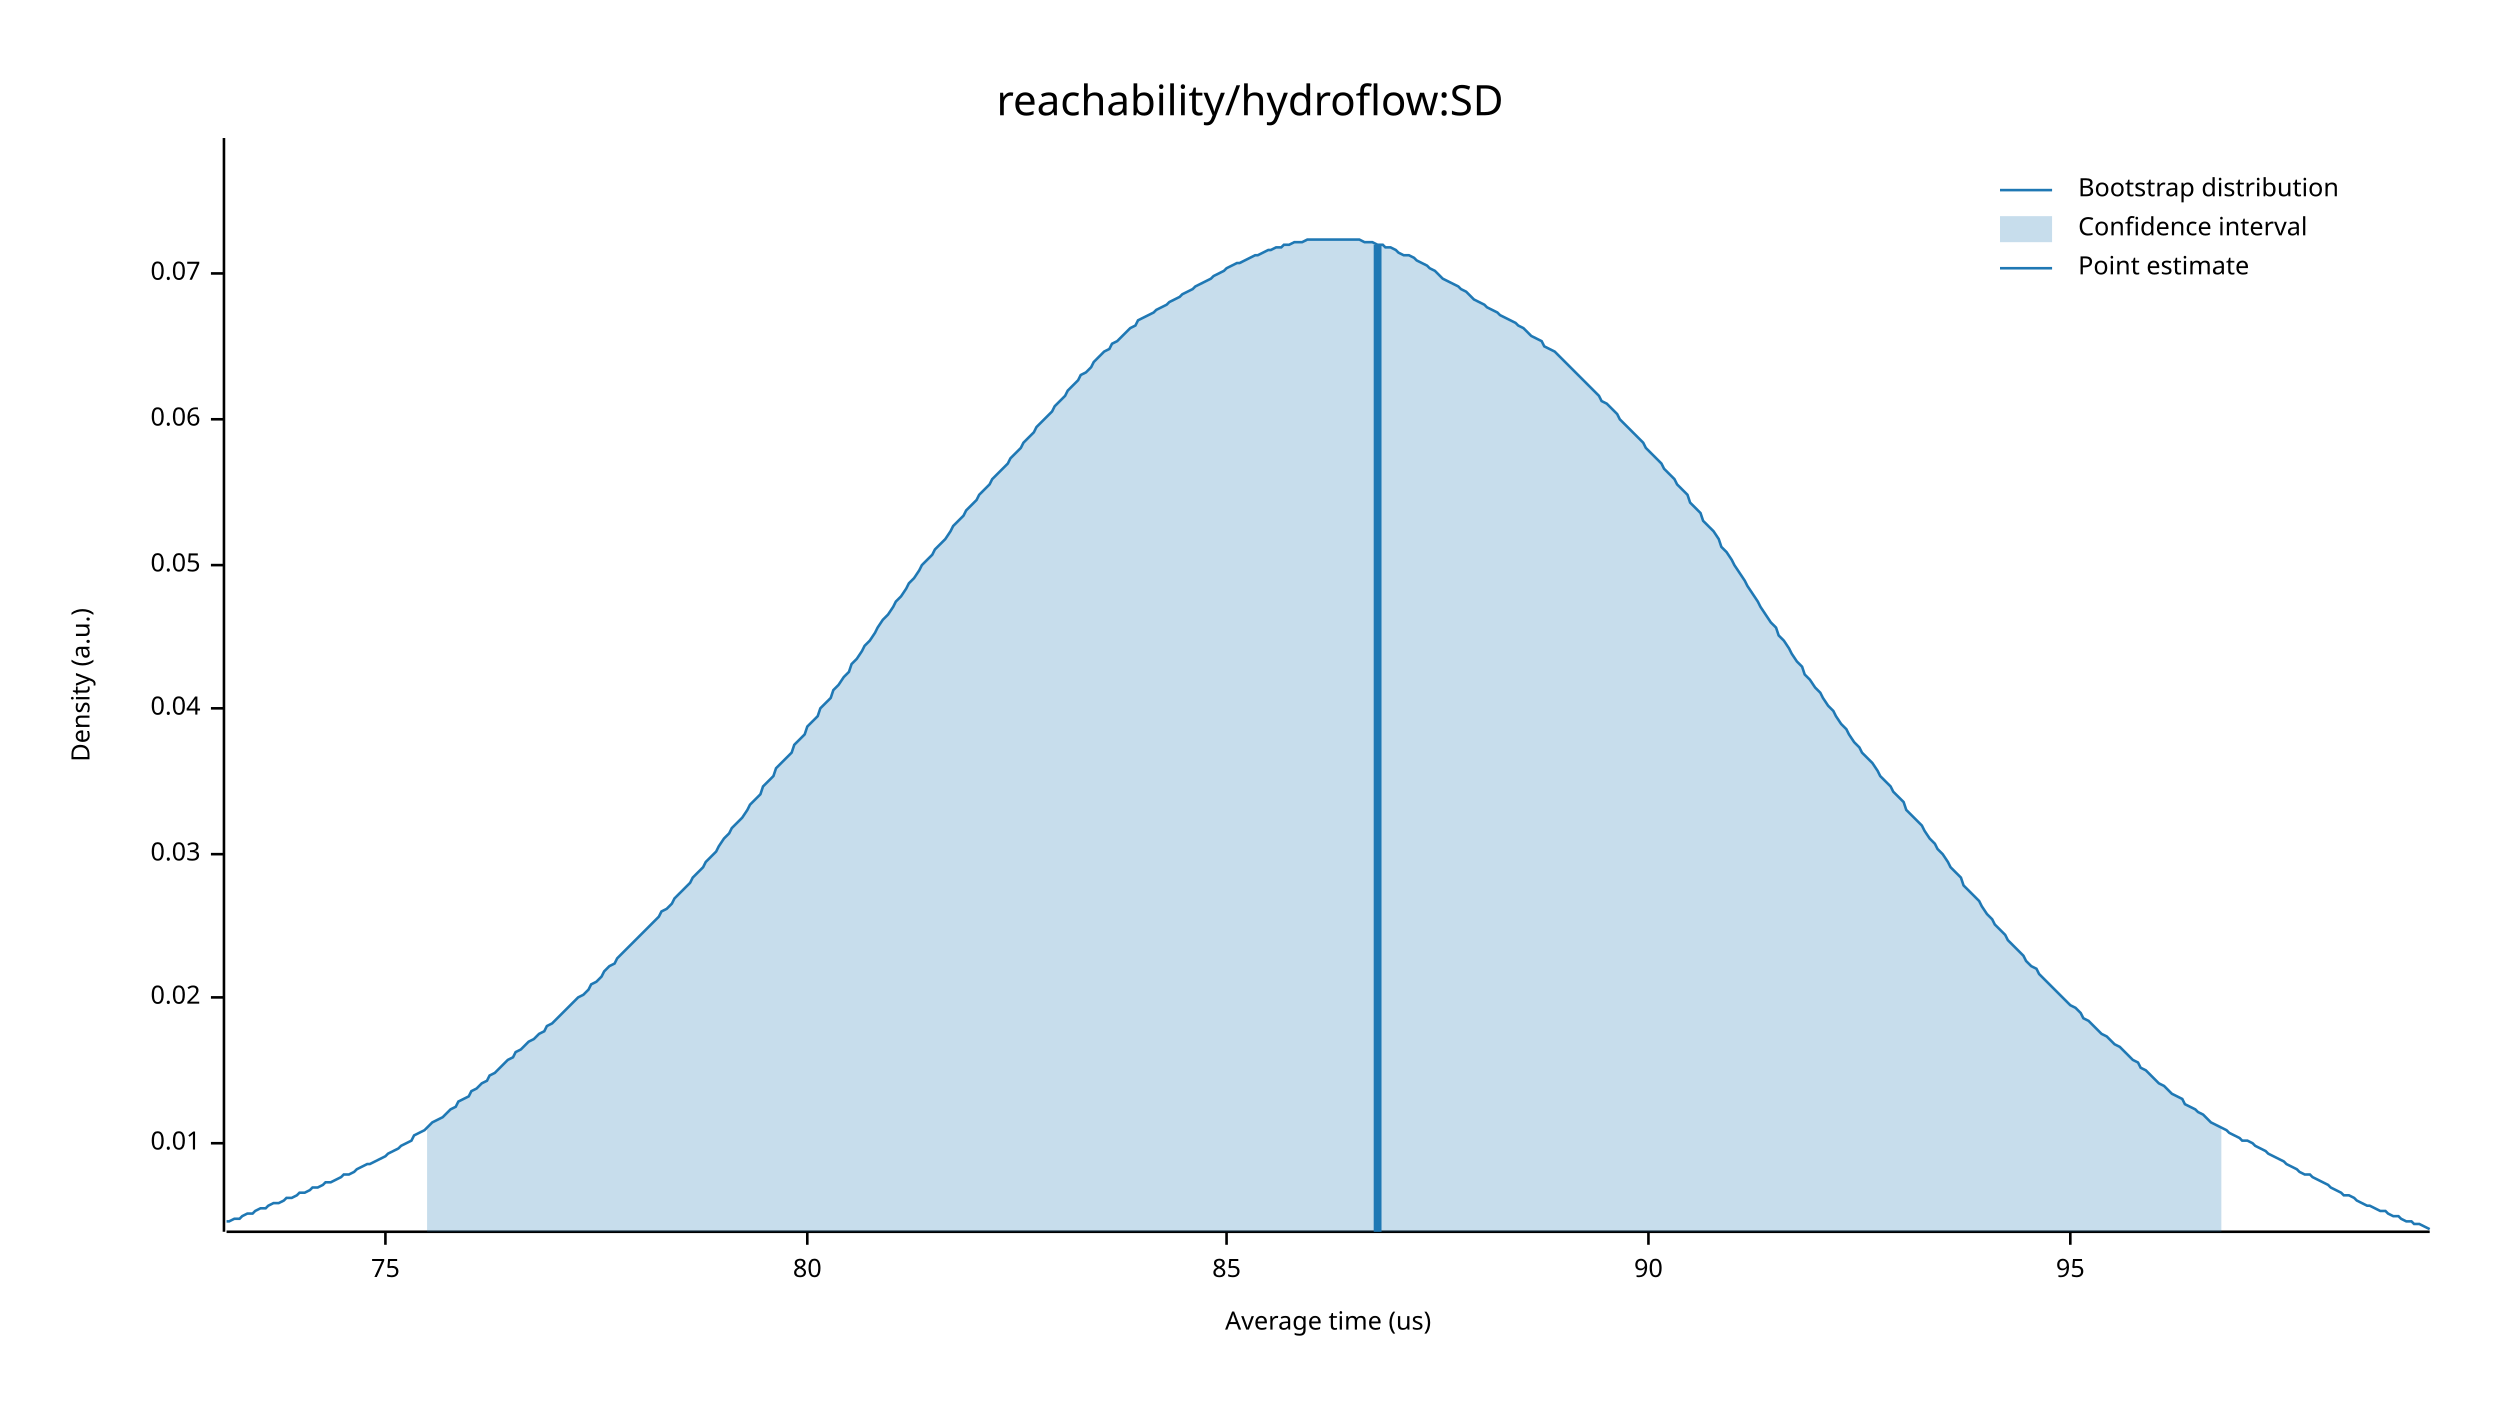
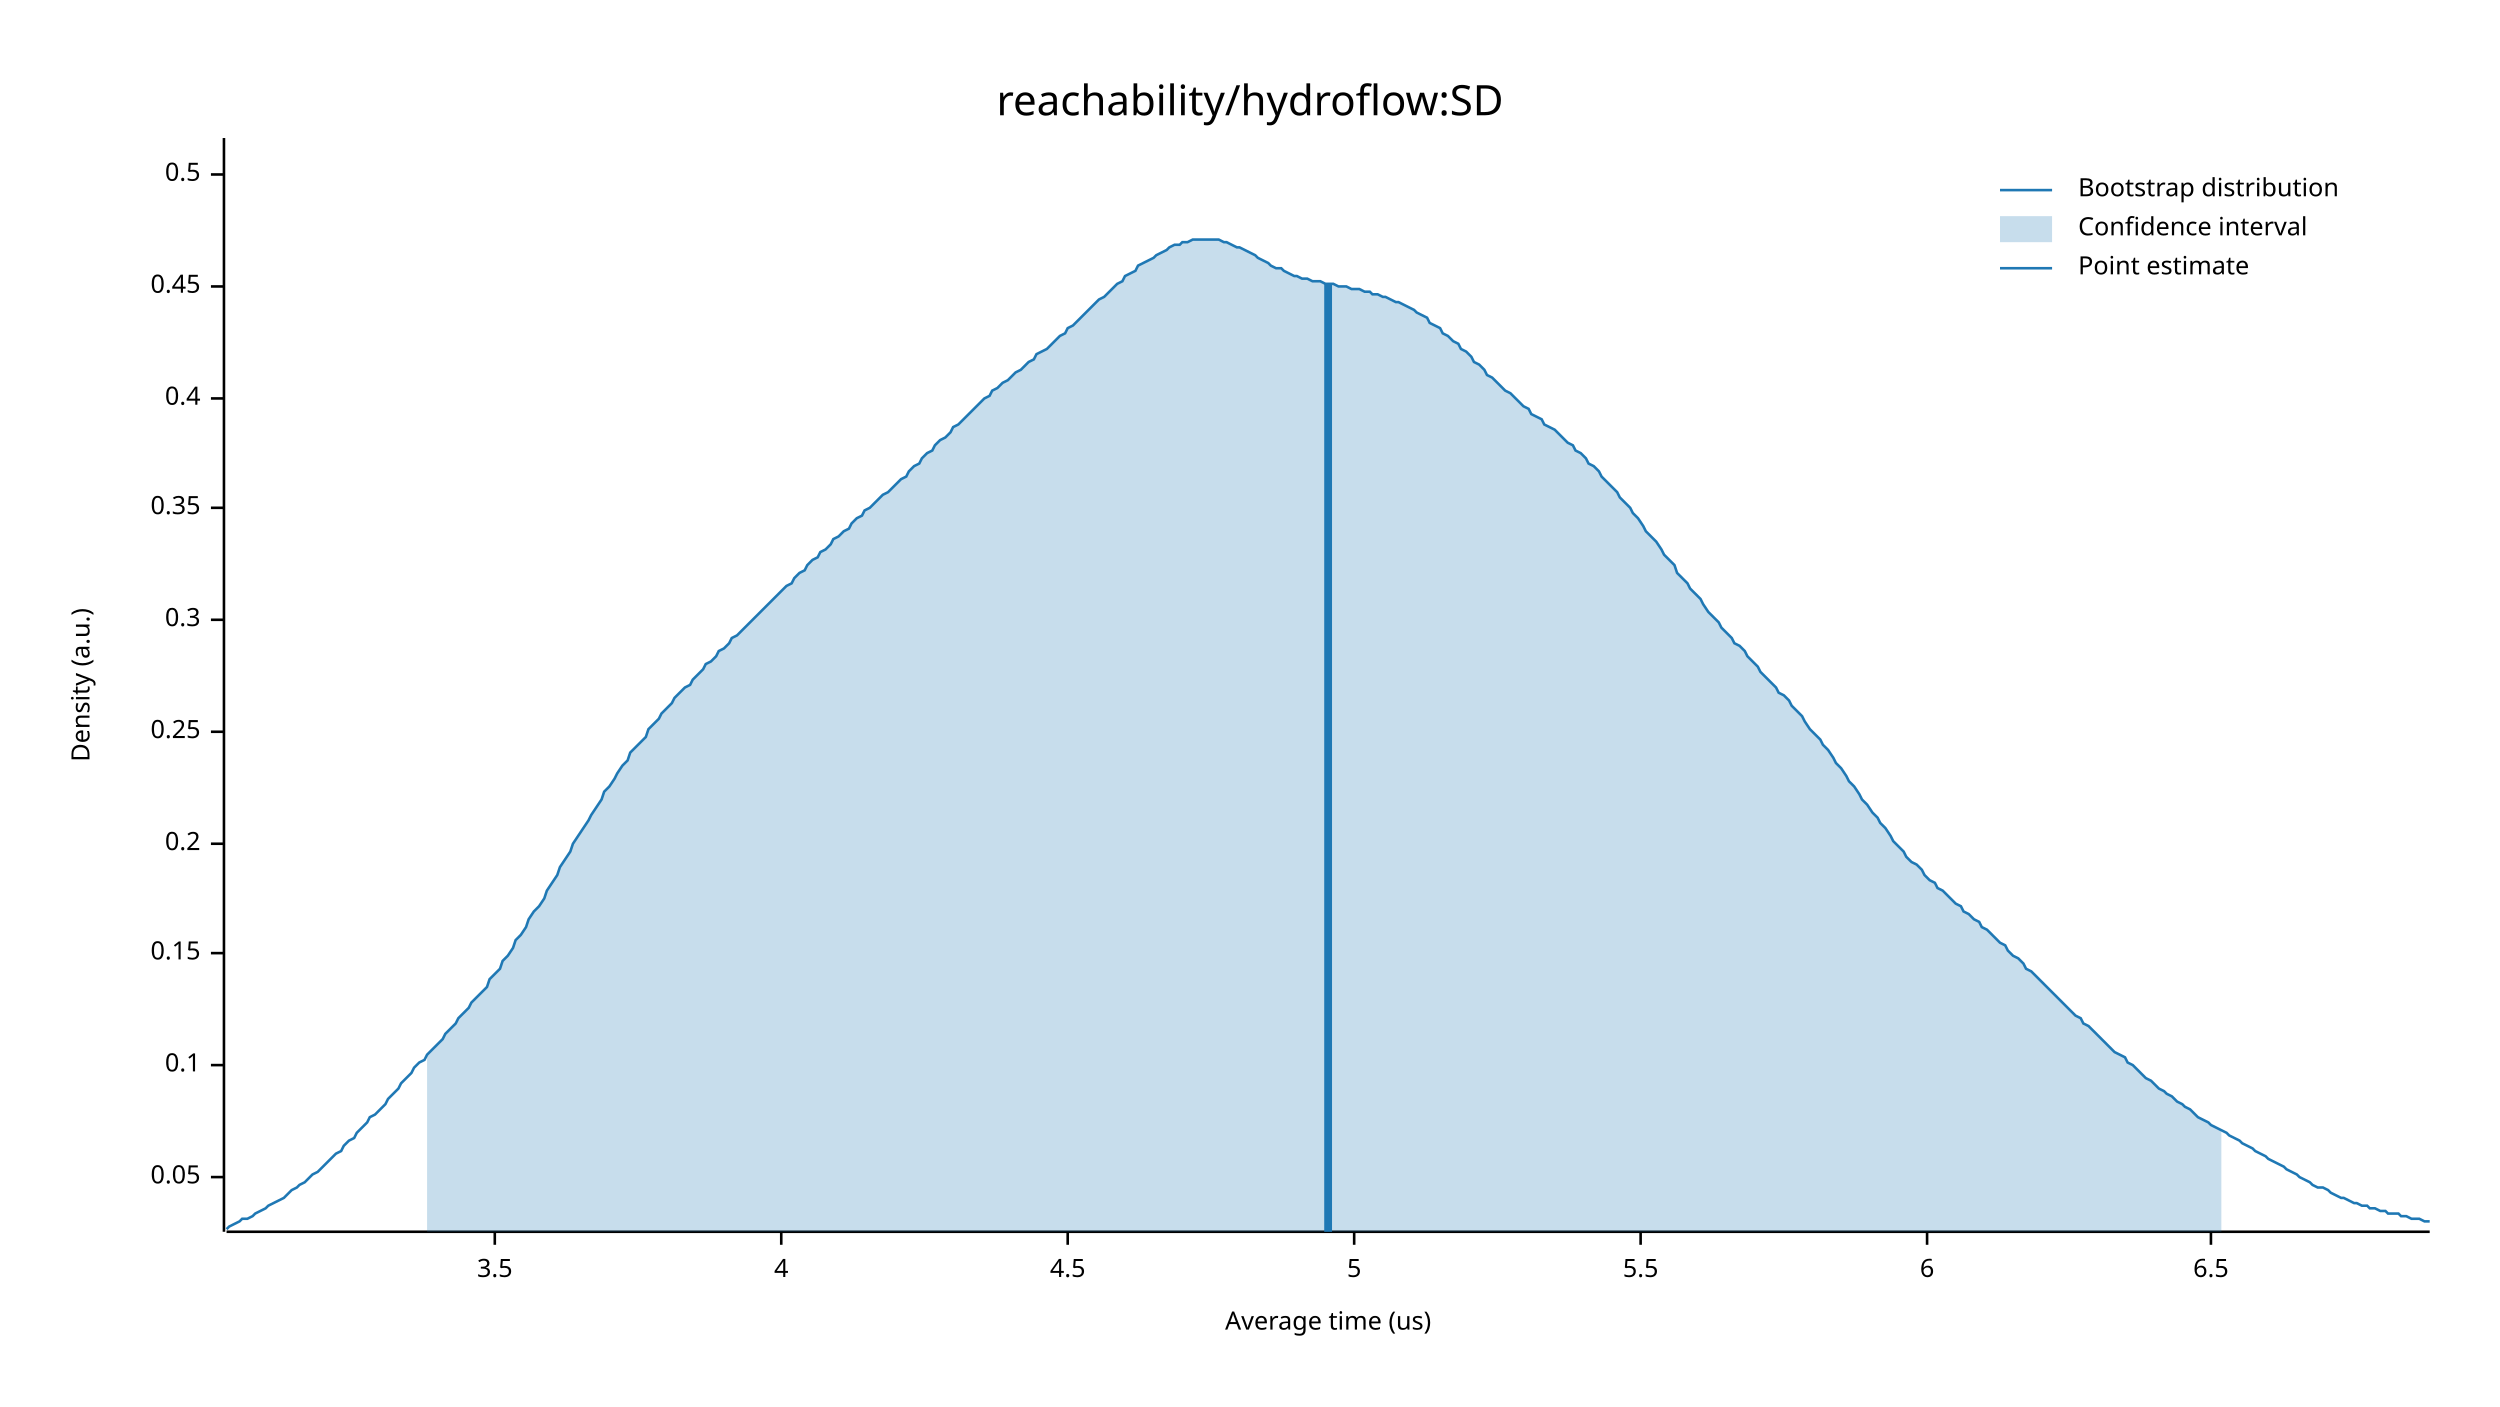
<svg xmlns="http://www.w3.org/2000/svg" width="960" height="540" viewBox="0 0 960 540">
  <text x="480" y="32" dy="0.76em" text-anchor="middle" font-family="sans-serif" font-size="16.129" opacity="1" fill="#000000">
reachability/hydroflow:SD
</text>
  <text x="27" y="263" dy="0.76em" text-anchor="middle" font-family="sans-serif" font-size="9.677" opacity="1" fill="#000000" transform="rotate(270, 27, 263)">
Density (a.u.)
</text>
  <text x="510" y="513" dy="-0.5ex" text-anchor="middle" font-family="sans-serif" font-size="9.677" opacity="1" fill="#000000">
Average time (us)
</text>
  <polyline fill="none" opacity="1" stroke="#000000" stroke-width="1" points="86,53 86,473 " />
-   <text x="77" y="439" dy="0.5ex" text-anchor="end" font-family="sans-serif" font-size="9.677" opacity="1" fill="#000000">
- 0.01
- </text>
-   <polyline fill="none" opacity="1" stroke="#000000" stroke-width="1" points="81,439 86,439 " />
-   <text x="77" y="383" dy="0.5ex" text-anchor="end" font-family="sans-serif" font-size="9.677" opacity="1" fill="#000000">
- 0.02
- </text>
-   <polyline fill="none" opacity="1" stroke="#000000" stroke-width="1" points="81,383 86,383 " />
-   <text x="77" y="328" dy="0.5ex" text-anchor="end" font-family="sans-serif" font-size="9.677" opacity="1" fill="#000000">
- 0.03
- </text>
-   <polyline fill="none" opacity="1" stroke="#000000" stroke-width="1" points="81,328 86,328 " />
-   <text x="77" y="272" dy="0.5ex" text-anchor="end" font-family="sans-serif" font-size="9.677" opacity="1" fill="#000000">
- 0.04
- </text>
-   <polyline fill="none" opacity="1" stroke="#000000" stroke-width="1" points="81,272 86,272 " />
-   <text x="77" y="217" dy="0.5ex" text-anchor="end" font-family="sans-serif" font-size="9.677" opacity="1" fill="#000000">
+   <text x="77" y="452" dy="0.5ex" text-anchor="end" font-family="sans-serif" font-size="9.677" opacity="1" fill="#000000">
0.05
</text>
-   <polyline fill="none" opacity="1" stroke="#000000" stroke-width="1" points="81,217 86,217 " />
-   <text x="77" y="161" dy="0.5ex" text-anchor="end" font-family="sans-serif" font-size="9.677" opacity="1" fill="#000000">
- 0.06
+   <polyline fill="none" opacity="1" stroke="#000000" stroke-width="1" points="81,452 86,452 " />
+   <text x="77" y="409" dy="0.5ex" text-anchor="end" font-family="sans-serif" font-size="9.677" opacity="1" fill="#000000">
+ 0.1
</text>
-   <polyline fill="none" opacity="1" stroke="#000000" stroke-width="1" points="81,161 86,161 " />
-   <text x="77" y="105" dy="0.5ex" text-anchor="end" font-family="sans-serif" font-size="9.677" opacity="1" fill="#000000">
- 0.07
+   <polyline fill="none" opacity="1" stroke="#000000" stroke-width="1" points="81,409 86,409 " />
+   <text x="77" y="366" dy="0.5ex" text-anchor="end" font-family="sans-serif" font-size="9.677" opacity="1" fill="#000000">
+ 0.15
</text>
-   <polyline fill="none" opacity="1" stroke="#000000" stroke-width="1" points="81,105 86,105 " />
+   <polyline fill="none" opacity="1" stroke="#000000" stroke-width="1" points="81,366 86,366 " />
+   <text x="77" y="324" dy="0.5ex" text-anchor="end" font-family="sans-serif" font-size="9.677" opacity="1" fill="#000000">
+ 0.2
+ </text>
+   <polyline fill="none" opacity="1" stroke="#000000" stroke-width="1" points="81,324 86,324 " />
+   <text x="77" y="281" dy="0.5ex" text-anchor="end" font-family="sans-serif" font-size="9.677" opacity="1" fill="#000000">
+ 0.25
+ </text>
+   <polyline fill="none" opacity="1" stroke="#000000" stroke-width="1" points="81,281 86,281 " />
+   <text x="77" y="238" dy="0.5ex" text-anchor="end" font-family="sans-serif" font-size="9.677" opacity="1" fill="#000000">
+ 0.3
+ </text>
+   <polyline fill="none" opacity="1" stroke="#000000" stroke-width="1" points="81,238 86,238 " />
+   <text x="77" y="195" dy="0.5ex" text-anchor="end" font-family="sans-serif" font-size="9.677" opacity="1" fill="#000000">
+ 0.35
+ </text>
+   <polyline fill="none" opacity="1" stroke="#000000" stroke-width="1" points="81,195 86,195 " />
+   <text x="77" y="153" dy="0.5ex" text-anchor="end" font-family="sans-serif" font-size="9.677" opacity="1" fill="#000000">
+ 0.4
+ </text>
+   <polyline fill="none" opacity="1" stroke="#000000" stroke-width="1" points="81,153 86,153 " />
+   <text x="77" y="110" dy="0.5ex" text-anchor="end" font-family="sans-serif" font-size="9.677" opacity="1" fill="#000000">
+ 0.45
+ </text>
+   <polyline fill="none" opacity="1" stroke="#000000" stroke-width="1" points="81,110 86,110 " />
+   <text x="77" y="67" dy="0.5ex" text-anchor="end" font-family="sans-serif" font-size="9.677" opacity="1" fill="#000000">
+ 0.5
+ </text>
+   <polyline fill="none" opacity="1" stroke="#000000" stroke-width="1" points="81,67 86,67 " />
  <polyline fill="none" opacity="1" stroke="#000000" stroke-width="1" points="87,473 933,473 " />
-   <text x="148" y="483" dy="0.76em" text-anchor="middle" font-family="sans-serif" font-size="9.677" opacity="1" fill="#000000">
- 75
+   <text x="190" y="483" dy="0.76em" text-anchor="middle" font-family="sans-serif" font-size="9.677" opacity="1" fill="#000000">
+ 3.5
</text>
-   <polyline fill="none" opacity="1" stroke="#000000" stroke-width="1" points="148,473 148,478 " />
-   <text x="310" y="483" dy="0.76em" text-anchor="middle" font-family="sans-serif" font-size="9.677" opacity="1" fill="#000000">
- 80
+   <polyline fill="none" opacity="1" stroke="#000000" stroke-width="1" points="190,473 190,478 " />
+   <text x="300" y="483" dy="0.76em" text-anchor="middle" font-family="sans-serif" font-size="9.677" opacity="1" fill="#000000">
+ 4
</text>
-   <polyline fill="none" opacity="1" stroke="#000000" stroke-width="1" points="310,473 310,478 " />
-   <text x="471" y="483" dy="0.76em" text-anchor="middle" font-family="sans-serif" font-size="9.677" opacity="1" fill="#000000">
- 85
+   <polyline fill="none" opacity="1" stroke="#000000" stroke-width="1" points="300,473 300,478 " />
+   <text x="410" y="483" dy="0.76em" text-anchor="middle" font-family="sans-serif" font-size="9.677" opacity="1" fill="#000000">
+ 4.5
</text>
-   <polyline fill="none" opacity="1" stroke="#000000" stroke-width="1" points="471,473 471,478 " />
-   <text x="633" y="483" dy="0.76em" text-anchor="middle" font-family="sans-serif" font-size="9.677" opacity="1" fill="#000000">
- 90
+   <polyline fill="none" opacity="1" stroke="#000000" stroke-width="1" points="410,473 410,478 " />
+   <text x="520" y="483" dy="0.76em" text-anchor="middle" font-family="sans-serif" font-size="9.677" opacity="1" fill="#000000">
+ 5
</text>
-   <polyline fill="none" opacity="1" stroke="#000000" stroke-width="1" points="633,473 633,478 " />
-   <text x="795" y="483" dy="0.76em" text-anchor="middle" font-family="sans-serif" font-size="9.677" opacity="1" fill="#000000">
- 95
+   <polyline fill="none" opacity="1" stroke="#000000" stroke-width="1" points="520,473 520,478 " />
+   <text x="630" y="483" dy="0.76em" text-anchor="middle" font-family="sans-serif" font-size="9.677" opacity="1" fill="#000000">
+ 5.5
</text>
-   <polyline fill="none" opacity="1" stroke="#000000" stroke-width="1" points="795,473 795,478 " />
-   <polyline fill="none" opacity="1" stroke="#1F78B4" stroke-width="1" points="87,469 88,469 90,468 92,468 93,467 95,466 97,466 98,465 100,464 102,464 103,463 105,462 107,462 109,461 110,460 112,460 114,459 115,458 117,458 119,457 120,456 122,456 124,455 125,454 127,454 129,453 131,452 132,451 134,451 136,450 137,449 139,448 141,447 142,447 144,446 146,445 148,444 149,443 151,442 153,441 154,440 156,439 158,438 159,436 161,435 163,434 164,433 166,431 168,430 170,429 171,428 173,426 175,425 176,423 178,422 180,421 181,419 183,418 185,416 187,415 188,413 190,412 192,410 193,409 195,407 197,406 198,404 200,403 202,401 203,400 205,399 207,397 209,396 210,394 212,393 214,391 215,390 217,388 219,386 220,385 222,383 224,382 226,380 227,378 229,377 231,375 232,373 234,371 236,370 237,368 239,366 241,364 242,363 244,361 246,359 248,357 249,356 251,354 253,352 254,350 256,349 258,347 259,345 261,343 263,341 265,339 266,337 268,335 270,333 271,331 273,329 275,327 276,325 278,322 280,320 281,318 283,316 285,314 287,311 288,309 290,307 292,305 293,302 295,300 297,298 298,295 300,293 302,291 304,289 305,286 307,284 309,282 310,279 312,277 314,275 315,272 317,270 319,268 320,265 322,263 324,260 326,258 327,255 329,253 331,250 332,248 334,246 336,243 337,241 339,238 341,236 343,233 344,231 346,229 348,226 349,224 351,222 353,219 354,217 356,215 358,213 359,211 361,209 363,207 365,204 366,202 368,200 370,198 371,196 373,194 375,192 376,190 378,188 380,186 381,184 383,182 385,180 387,178 388,176 390,174 392,172 393,170 395,168 397,166 398,164 400,162 402,160 404,158 405,156 407,154 409,152 410,150 412,148 414,146 415,144 417,143 419,141 420,139 422,137 424,135 426,134 427,132 429,131 431,129 432,128 434,126 436,125 437,123 439,122 441,121 443,120 444,119 446,118 448,117 449,116 451,115 453,114 454,113 456,112 458,111 459,110 461,109 463,108 465,107 466,106 468,105 470,104 471,103 473,102 475,101 476,101 478,100 480,99 482,98 483,98 485,97 487,96 488,96 490,95 492,95 493,94 495,94 497,93 498,93 500,93 502,92 504,92 505,92 507,92 509,92 510,92 512,92 514,92 515,92 517,92 519,92 521,92 522,92 524,93 526,93 527,93 529,94 531,94 532,95 534,95 536,96 537,97 539,98 541,98 543,99 544,100 546,101 548,102 549,103 551,104 553,106 554,107 556,108 558,109 560,110 561,111 563,112 565,114 566,115 568,116 570,117 571,118 573,119 575,120 576,121 578,122 580,123 582,124 583,125 585,126 587,128 588,129 590,130 592,131 593,133 595,134 597,135 599,137 600,138 602,140 604,142 605,143 607,145 609,147 610,148 612,150 614,152 615,154 617,155 619,157 621,159 622,161 624,163 626,165 627,166 629,168 631,170 632,172 634,174 636,176 638,178 639,180 641,182 643,184 644,186 646,188 648,190 649,193 651,195 653,197 654,200 656,202 658,204 660,207 661,210 663,212 665,215 666,217 668,220 670,223 671,225 673,228 675,231 676,233 678,236 680,239 682,241 683,244 685,246 687,249 688,251 690,254 692,256 693,259 695,261 697,264 699,266 700,268 702,271 704,273 705,275 707,278 709,280 710,282 712,285 714,287 715,289 717,291 719,293 721,296 722,298 724,300 726,302 727,304 729,306 731,308 732,311 734,313 736,315 738,317 739,319 741,322 743,324 744,326 746,328 748,331 749,333 751,335 753,337 754,340 756,342 758,344 760,346 761,348 763,351 765,353 766,355 768,357 770,359 771,361 773,363 775,365 777,367 778,369 780,371 782,372 783,374 785,376 787,378 788,379 790,381 792,383 793,384 795,386 797,387 799,389 800,391 802,392 804,394 805,395 807,397 809,398 810,399 812,401 814,402 816,404 817,405 819,407 821,408 822,410 824,411 826,413 827,414 829,416 831,417 832,418 834,420 836,421 838,422 839,424 841,425 843,426 844,427 846,428 848,430 849,431 851,432 853,433 855,434 856,435 858,436 860,437 861,438 863,438 865,439 866,440 868,441 870,442 871,443 873,444 875,445 877,446 878,447 880,448 882,449 883,450 885,451 887,451 888,452 890,453 892,454 894,455 895,456 897,457 899,458 900,459 902,459 904,460 905,461 907,462 909,463 910,463 912,464 914,465 916,465 917,466 919,467 921,467 922,468 924,469 926,469 927,470 929,470 931,471 933,472 " />
-   <polygon opacity="0.25" fill="#1F78B4" points="164,433 166,431 168,430 170,429 171,428 173,426 175,425 176,423 178,422 180,421 181,419 183,418 185,416 187,415 188,413 190,412 192,410 193,409 195,407 197,406 198,404 200,403 202,401 203,400 205,399 207,397 209,396 210,394 212,393 214,391 215,390 217,388 219,386 220,385 222,383 224,382 226,380 227,378 229,377 231,375 232,373 234,371 236,370 237,368 239,366 241,364 242,363 244,361 246,359 248,357 249,356 251,354 253,352 254,350 256,349 258,347 259,345 261,343 263,341 265,339 266,337 268,335 270,333 271,331 273,329 275,327 276,325 278,322 280,320 281,318 283,316 285,314 287,311 288,309 290,307 292,305 293,302 295,300 297,298 298,295 300,293 302,291 304,289 305,286 307,284 309,282 310,279 312,277 314,275 315,272 317,270 319,268 320,265 322,263 324,260 326,258 327,255 329,253 331,250 332,248 334,246 336,243 337,241 339,238 341,236 343,233 344,231 346,229 348,226 349,224 351,222 353,219 354,217 356,215 358,213 359,211 361,209 363,207 365,204 366,202 368,200 370,198 371,196 373,194 375,192 376,190 378,188 380,186 381,184 383,182 385,180 387,178 388,176 390,174 392,172 393,170 395,168 397,166 398,164 400,162 402,160 404,158 405,156 407,154 409,152 410,150 412,148 414,146 415,144 417,143 419,141 420,139 422,137 424,135 426,134 427,132 429,131 431,129 432,128 434,126 436,125 437,123 439,122 441,121 443,120 444,119 446,118 448,117 449,116 451,115 453,114 454,113 456,112 458,111 459,110 461,109 463,108 465,107 466,106 468,105 470,104 471,103 473,102 475,101 476,101 478,100 480,99 482,98 483,98 485,97 487,96 488,96 490,95 492,95 493,94 495,94 497,93 498,93 500,93 502,92 504,92 505,92 507,92 509,92 510,92 512,92 514,92 515,92 517,92 519,92 521,92 522,92 524,93 526,93 527,93 529,94 531,94 532,95 534,95 536,96 537,97 539,98 541,98 543,99 544,100 546,101 548,102 549,103 551,104 553,106 554,107 556,108 558,109 560,110 561,111 563,112 565,114 566,115 568,116 570,117 571,118 573,119 575,120 576,121 578,122 580,123 582,124 583,125 585,126 587,128 588,129 590,130 592,131 593,133 595,134 597,135 599,137 600,138 602,140 604,142 605,143 607,145 609,147 610,148 612,150 614,152 615,154 617,155 619,157 621,159 622,161 624,163 626,165 627,166 629,168 631,170 632,172 634,174 636,176 638,178 639,180 641,182 643,184 644,186 646,188 648,190 649,193 651,195 653,197 654,200 656,202 658,204 660,207 661,210 663,212 665,215 666,217 668,220 670,223 671,225 673,228 675,231 676,233 678,236 680,239 682,241 683,244 685,246 687,249 688,251 690,254 692,256 693,259 695,261 697,264 699,266 700,268 702,271 704,273 705,275 707,278 709,280 710,282 712,285 714,287 715,289 717,291 719,293 721,296 722,298 724,300 726,302 727,304 729,306 731,308 732,311 734,313 736,315 738,317 739,319 741,322 743,324 744,326 746,328 748,331 749,333 751,335 753,337 754,340 756,342 758,344 760,346 761,348 763,351 765,353 766,355 768,357 770,359 771,361 773,363 775,365 777,367 778,369 780,371 782,372 783,374 785,376 787,378 788,379 790,381 792,383 793,384 795,386 797,387 799,389 800,391 802,392 804,394 805,395 807,397 809,398 810,399 812,401 814,402 816,404 817,405 819,407 821,408 822,410 824,411 826,413 827,414 829,416 831,417 832,418 834,420 836,421 838,422 839,424 841,425 843,426 844,427 846,428 848,430 849,431 851,432 853,433 853,473 164,473 " />
-   <polyline fill="none" opacity="1" stroke="#1F78B4" stroke-width="3" points="529,473 529,94 " />
+   <polyline fill="none" opacity="1" stroke="#000000" stroke-width="1" points="630,473 630,478 " />
+   <text x="740" y="483" dy="0.76em" text-anchor="middle" font-family="sans-serif" font-size="9.677" opacity="1" fill="#000000">
+ 6
+ </text>
+   <polyline fill="none" opacity="1" stroke="#000000" stroke-width="1" points="740,473 740,478 " />
+   <text x="849" y="483" dy="0.76em" text-anchor="middle" font-family="sans-serif" font-size="9.677" opacity="1" fill="#000000">
+ 6.5
+ </text>
+   <polyline fill="none" opacity="1" stroke="#000000" stroke-width="1" points="849,473 849,478 " />
+   <polyline fill="none" opacity="1" stroke="#1F78B4" stroke-width="1" points="87,472 88,471 90,470 92,469 93,468 95,468 97,467 98,466 100,465 102,464 103,463 105,462 107,461 109,460 110,459 112,457 114,456 115,455 117,454 119,452 120,451 122,450 124,448 125,447 127,445 129,443 131,442 132,440 134,438 136,437 137,435 139,433 141,431 142,429 144,428 146,426 148,424 149,422 151,420 153,418 154,416 156,414 158,412 159,410 161,408 163,407 164,405 166,403 168,401 170,399 171,397 173,395 175,393 176,391 178,389 180,387 181,385 183,383 185,381 187,379 188,376 190,374 192,372 193,369 195,367 197,364 198,361 200,359 202,356 203,353 205,350 207,348 209,345 210,342 212,339 214,336 215,333 217,330 219,327 220,324 222,321 224,318 226,315 227,313 229,310 231,307 232,304 234,302 236,299 237,297 239,294 241,292 242,289 244,287 246,285 248,283 249,280 251,278 253,276 254,274 256,272 258,270 259,268 261,266 263,264 265,263 266,261 268,259 270,257 271,255 273,254 275,252 276,250 278,249 280,247 281,245 283,244 285,242 287,240 288,239 290,237 292,235 293,234 295,232 297,230 298,229 300,227 302,225 304,224 305,222 307,220 309,219 310,217 312,215 314,214 315,212 317,211 319,209 320,207 322,206 324,204 326,203 327,201 329,199 331,198 332,196 334,195 336,193 337,192 339,190 341,189 343,187 344,186 346,184 348,183 349,181 351,179 353,178 354,176 356,174 358,173 359,171 361,169 363,168 365,166 366,164 368,163 370,161 371,160 373,158 375,156 376,155 378,153 380,152 381,150 383,149 385,147 387,146 388,145 390,143 392,142 393,141 395,139 397,138 398,136 400,135 402,134 404,132 405,131 407,129 409,128 410,126 412,125 414,123 415,122 417,120 419,118 420,117 422,115 424,114 426,112 427,111 429,109 431,108 432,106 434,105 436,104 437,102 439,101 441,100 443,99 444,98 446,97 448,96 449,95 451,94 453,94 454,93 456,93 458,92 459,92 461,92 463,92 465,92 466,92 468,92 470,93 471,93 473,94 475,95 476,95 478,96 480,97 482,98 483,99 485,100 487,101 488,102 490,103 492,103 493,104 495,105 497,106 498,106 500,107 502,107 504,108 505,108 507,108 509,109 510,109 512,109 514,110 515,110 517,110 519,111 521,111 522,111 524,112 526,112 527,113 529,113 531,114 532,114 534,115 536,116 537,116 539,117 541,118 543,119 544,120 546,121 548,122 549,124 551,125 553,126 554,128 556,129 558,131 560,132 561,134 563,135 565,137 566,139 568,140 570,142 571,144 573,145 575,147 576,148 578,150 580,151 582,153 583,154 585,156 587,157 588,159 590,160 592,161 593,163 595,164 597,165 599,167 600,168 602,170 604,171 605,173 607,174 609,176 610,178 612,179 614,181 615,183 617,185 619,187 621,189 622,191 624,193 626,195 627,197 629,199 631,202 632,204 634,206 636,208 638,211 639,213 641,215 643,217 644,220 646,222 648,224 649,226 651,228 653,230 654,232 656,235 658,237 660,239 661,241 663,243 665,245 666,247 668,248 670,250 671,252 673,254 675,256 676,258 678,260 680,262 682,264 683,266 685,267 687,269 688,271 690,273 692,275 693,277 695,280 697,282 699,284 700,286 702,288 704,291 705,293 707,295 709,298 710,300 712,302 714,305 715,307 717,309 719,312 721,314 722,316 724,318 726,321 727,323 729,325 731,327 732,329 734,331 736,332 738,334 739,336 741,338 743,339 744,341 746,342 748,344 749,345 751,347 753,348 754,350 756,351 758,353 760,354 761,356 763,357 765,359 766,360 768,362 770,363 771,365 773,367 775,368 777,370 778,372 780,373 782,375 783,376 785,378 787,380 788,381 790,383 792,385 793,386 795,388 797,390 799,391 800,393 802,394 804,396 805,397 807,399 809,401 810,402 812,404 814,405 816,406 817,408 819,409 821,411 822,412 824,414 826,415 827,416 829,418 831,419 832,420 834,421 836,423 838,424 839,425 841,426 843,428 844,429 846,430 848,431 849,432 851,433 853,434 855,435 856,436 858,437 860,438 861,439 863,440 865,441 866,442 868,443 870,444 871,445 873,446 875,447 877,448 878,449 880,450 882,451 883,452 885,453 887,454 888,455 890,456 892,456 894,457 895,458 897,459 899,460 900,460 902,461 904,462 905,462 907,463 909,463 910,464 912,464 914,465 916,465 917,466 919,466 921,466 922,467 924,467 926,468 927,468 929,468 931,469 933,469 " />
+   <polygon opacity="0.25" fill="#1F78B4" points="164,405 166,403 168,401 170,399 171,397 173,395 175,393 176,391 178,389 180,387 181,385 183,383 185,381 187,379 188,376 190,374 192,372 193,369 195,367 197,364 198,361 200,359 202,356 203,353 205,350 207,348 209,345 210,342 212,339 214,336 215,333 217,330 219,327 220,324 222,321 224,318 226,315 227,313 229,310 231,307 232,304 234,302 236,299 237,297 239,294 241,292 242,289 244,287 246,285 248,283 249,280 251,278 253,276 254,274 256,272 258,270 259,268 261,266 263,264 265,263 266,261 268,259 270,257 271,255 273,254 275,252 276,250 278,249 280,247 281,245 283,244 285,242 287,240 288,239 290,237 292,235 293,234 295,232 297,230 298,229 300,227 302,225 304,224 305,222 307,220 309,219 310,217 312,215 314,214 315,212 317,211 319,209 320,207 322,206 324,204 326,203 327,201 329,199 331,198 332,196 334,195 336,193 337,192 339,190 341,189 343,187 344,186 346,184 348,183 349,181 351,179 353,178 354,176 356,174 358,173 359,171 361,169 363,168 365,166 366,164 368,163 370,161 371,160 373,158 375,156 376,155 378,153 380,152 381,150 383,149 385,147 387,146 388,145 390,143 392,142 393,141 395,139 397,138 398,136 400,135 402,134 404,132 405,131 407,129 409,128 410,126 412,125 414,123 415,122 417,120 419,118 420,117 422,115 424,114 426,112 427,111 429,109 431,108 432,106 434,105 436,104 437,102 439,101 441,100 443,99 444,98 446,97 448,96 449,95 451,94 453,94 454,93 456,93 458,92 459,92 461,92 463,92 465,92 466,92 468,92 470,93 471,93 473,94 475,95 476,95 478,96 480,97 482,98 483,99 485,100 487,101 488,102 490,103 492,103 493,104 495,105 497,106 498,106 500,107 502,107 504,108 505,108 507,108 509,109 510,109 512,109 514,110 515,110 517,110 519,111 521,111 522,111 524,112 526,112 527,113 529,113 531,114 532,114 534,115 536,116 537,116 539,117 541,118 543,119 544,120 546,121 548,122 549,124 551,125 553,126 554,128 556,129 558,131 560,132 561,134 563,135 565,137 566,139 568,140 570,142 571,144 573,145 575,147 576,148 578,150 580,151 582,153 583,154 585,156 587,157 588,159 590,160 592,161 593,163 595,164 597,165 599,167 600,168 602,170 604,171 605,173 607,174 609,176 610,178 612,179 614,181 615,183 617,185 619,187 621,189 622,191 624,193 626,195 627,197 629,199 631,202 632,204 634,206 636,208 638,211 639,213 641,215 643,217 644,220 646,222 648,224 649,226 651,228 653,230 654,232 656,235 658,237 660,239 661,241 663,243 665,245 666,247 668,248 670,250 671,252 673,254 675,256 676,258 678,260 680,262 682,264 683,266 685,267 687,269 688,271 690,273 692,275 693,277 695,280 697,282 699,284 700,286 702,288 704,291 705,293 707,295 709,298 710,300 712,302 714,305 715,307 717,309 719,312 721,314 722,316 724,318 726,321 727,323 729,325 731,327 732,329 734,331 736,332 738,334 739,336 741,338 743,339 744,341 746,342 748,344 749,345 751,347 753,348 754,350 756,351 758,353 760,354 761,356 763,357 765,359 766,360 768,362 770,363 771,365 773,367 775,368 777,370 778,372 780,373 782,375 783,376 785,378 787,380 788,381 790,383 792,385 793,386 795,388 797,390 799,391 800,393 802,394 804,396 805,397 807,399 809,401 810,402 812,404 814,405 816,406 817,408 819,409 821,411 822,412 824,414 826,415 827,416 829,418 831,419 832,420 834,421 836,423 838,424 839,425 841,426 843,428 844,429 846,430 848,431 849,432 851,433 853,434 853,473 164,473 " />
+   <polyline fill="none" opacity="1" stroke="#1F78B4" stroke-width="3" points="510,473 510,109 " />
  <text x="798" y="68" dy="0.76em" text-anchor="start" font-family="sans-serif" font-size="9.677" opacity="1" fill="#000000">
Bootstrap distribution
</text>
  <text x="798" y="83" dy="0.76em" text-anchor="start" font-family="sans-serif" font-size="9.677" opacity="1" fill="#000000">
Confidence interval
</text>
  <text x="798" y="98" dy="0.76em" text-anchor="start" font-family="sans-serif" font-size="9.677" opacity="1" fill="#000000">
Point estimate
</text>
  <polyline fill="none" opacity="1" stroke="#1F78B4" stroke-width="1" points="768,73 788,73 " />
  <rect x="768" y="83" width="20" height="10" opacity="0.25" fill="#1F78B4" stroke="none" />
  <polyline fill="none" opacity="1" stroke="#1F78B4" stroke-width="1" points="768,103 788,103 " />
</svg>
